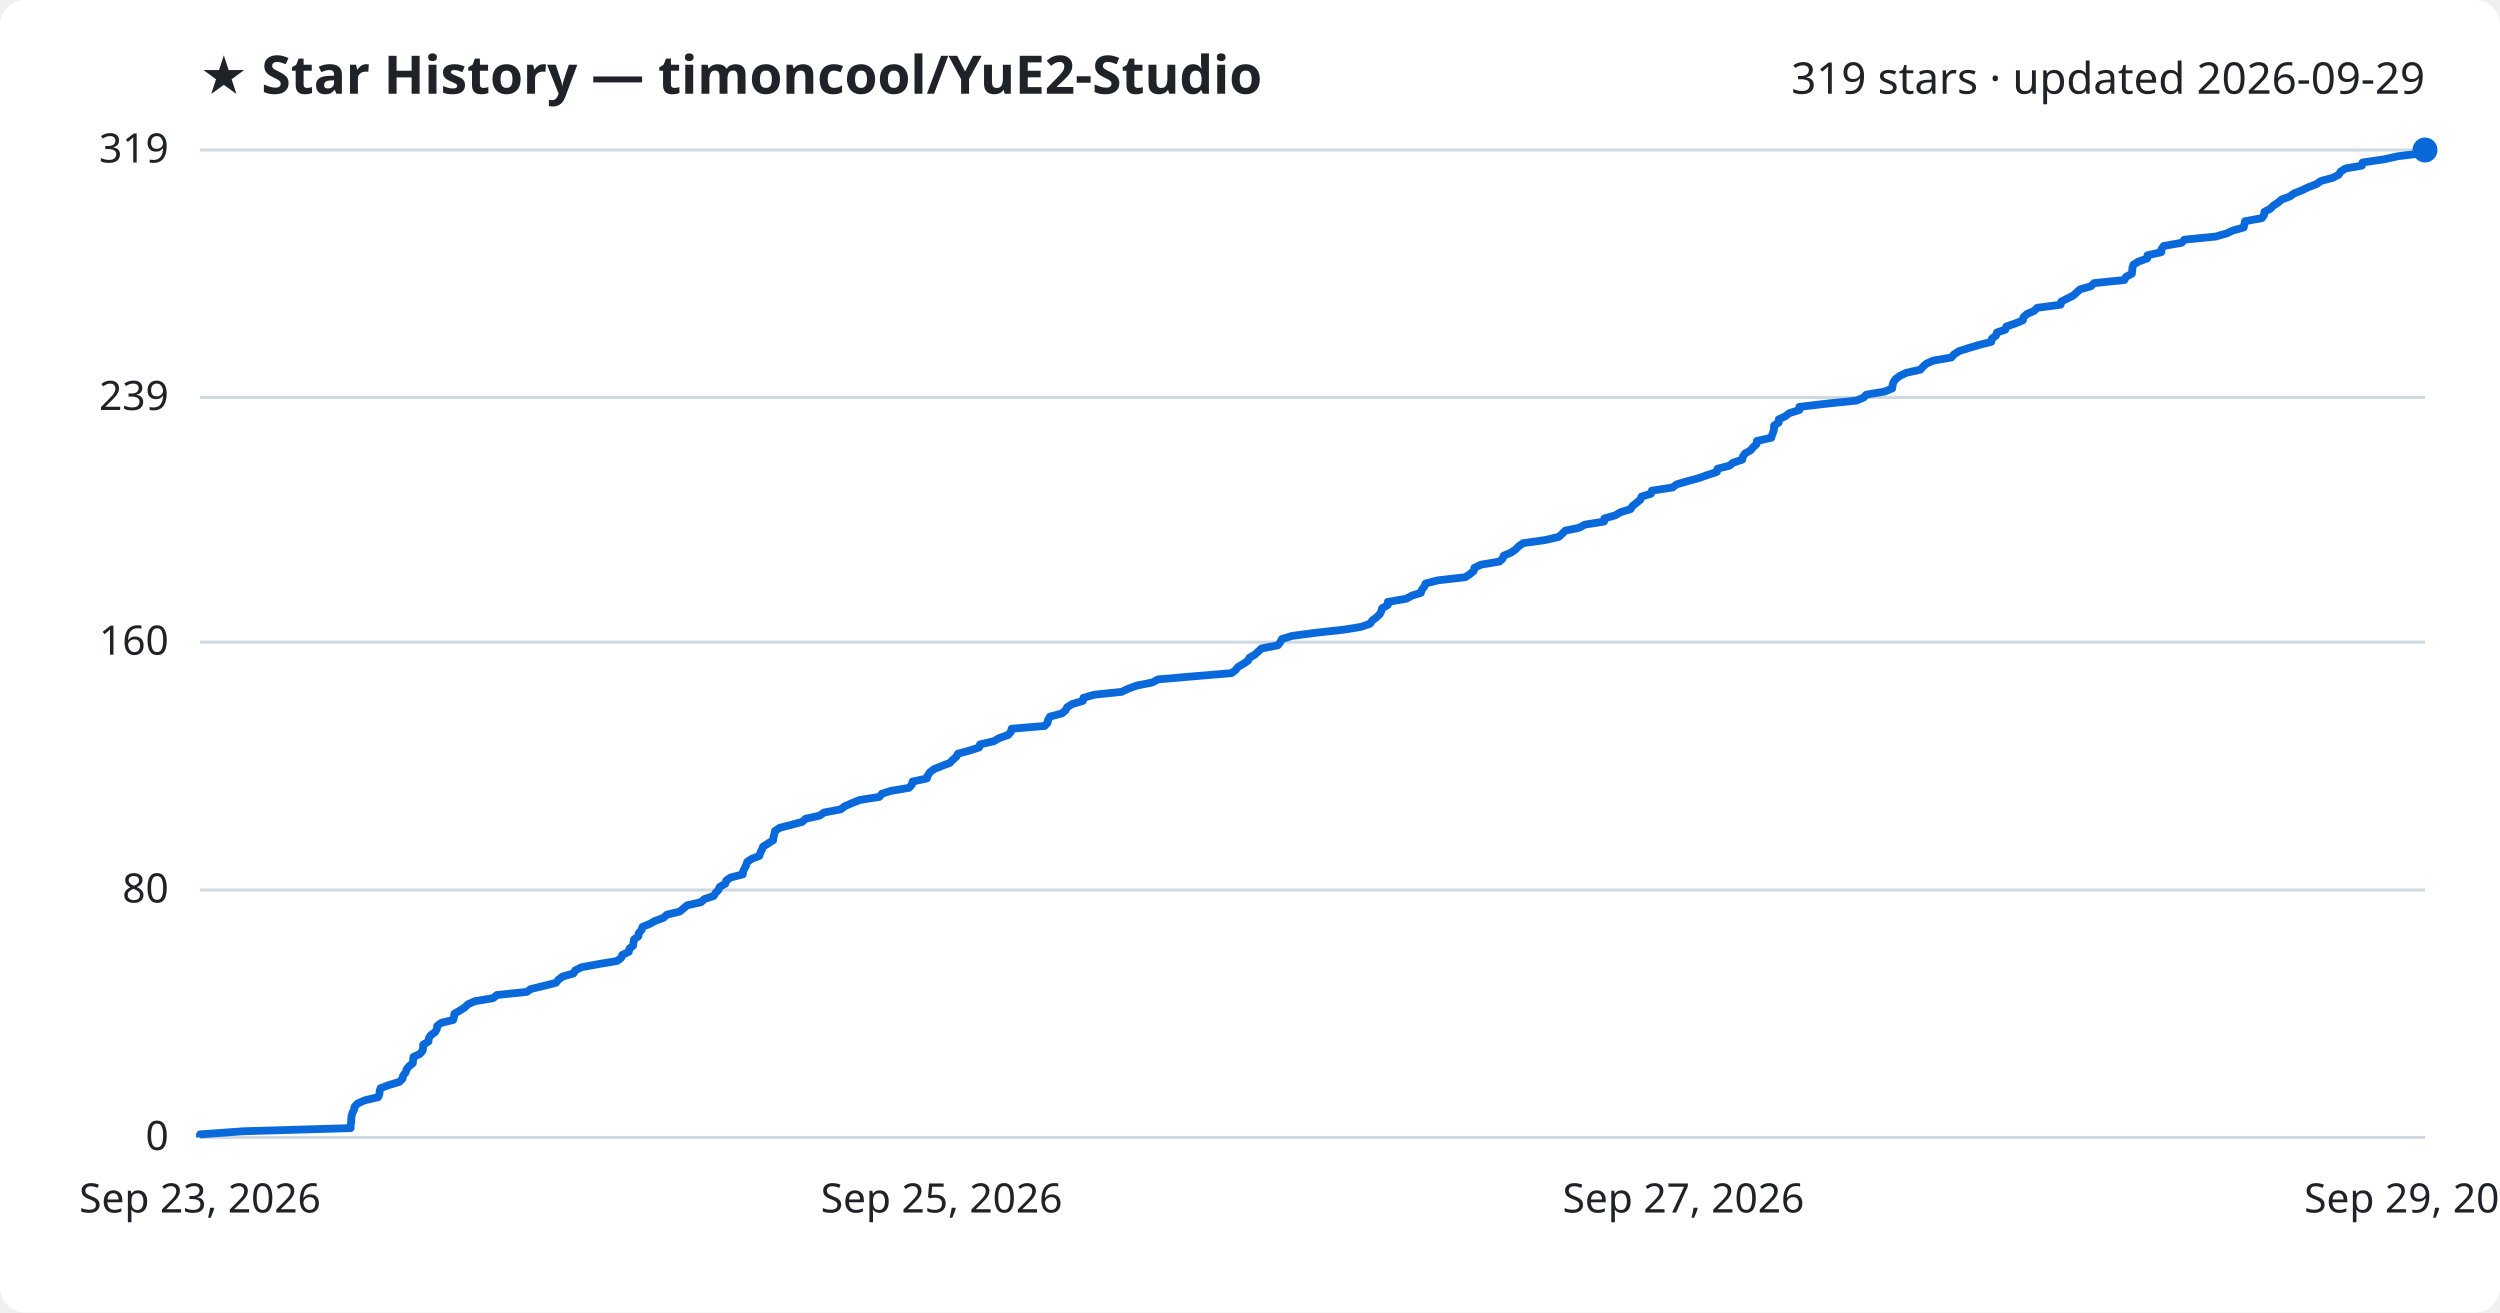
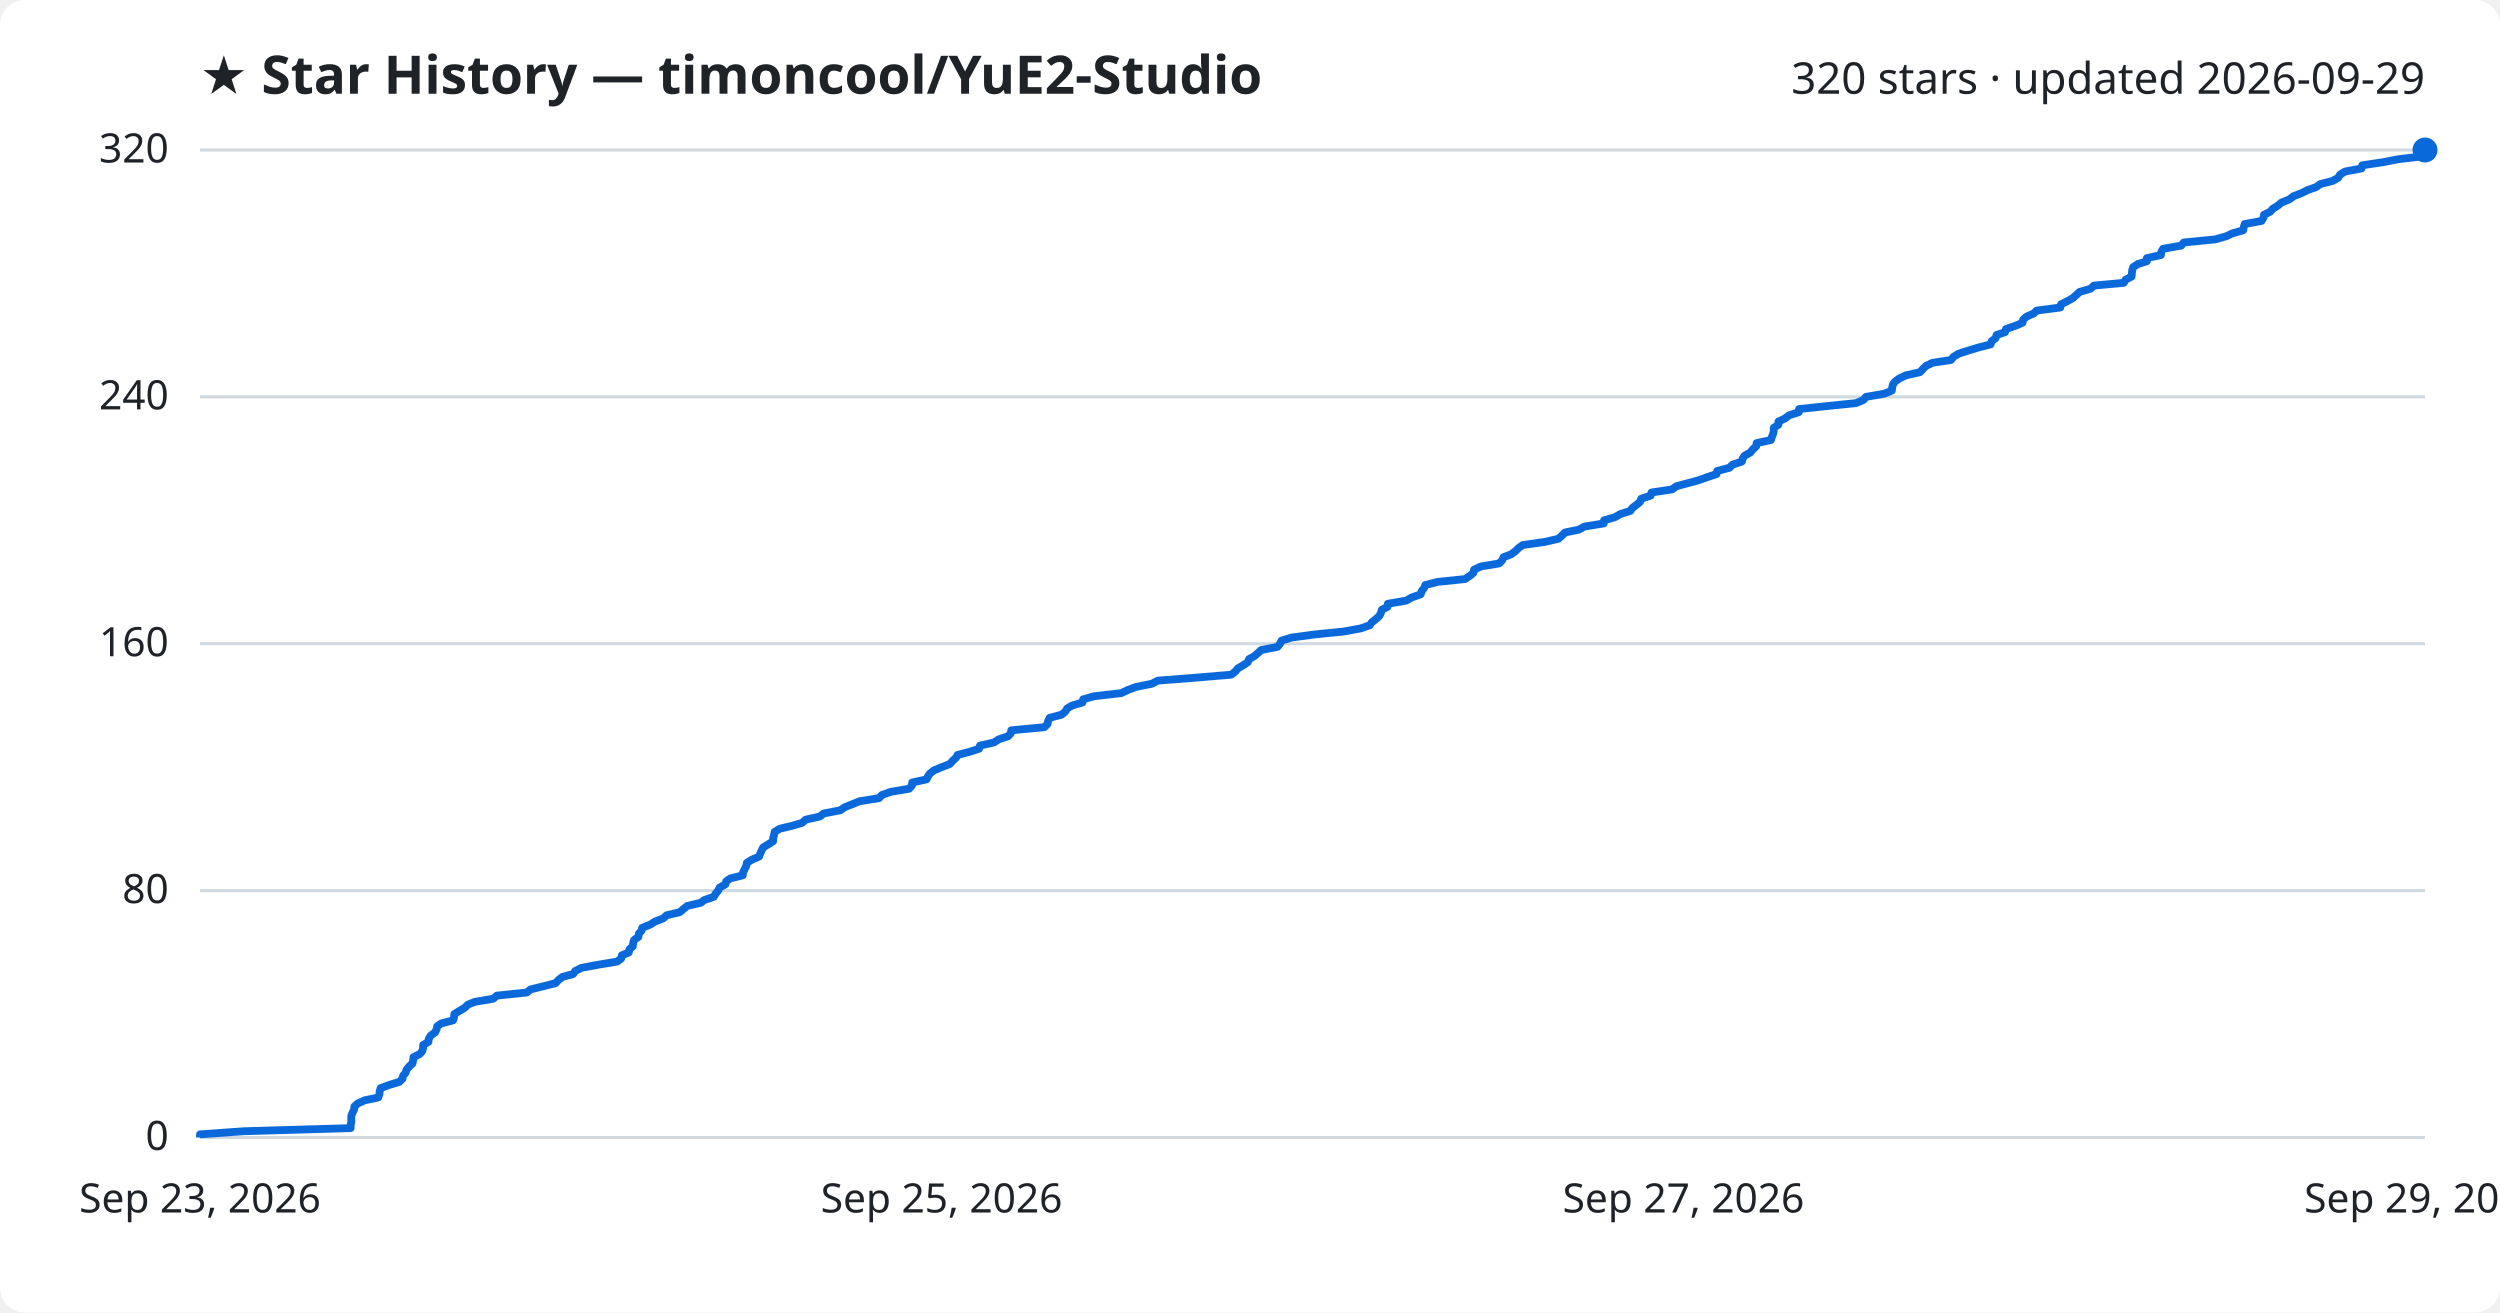
<svg xmlns="http://www.w3.org/2000/svg" viewBox="0 0 800 420" font-family="Segoe UI, sans-serif">
  <rect width="800" height="420" fill="#ffffff" rx="8" />
  <text x="64" y="30" fill="#1f2328" font-size="17" font-weight="700">★ Star History — timoncool/YuE2-Studio</text>
-   <text x="776" y="30" fill="#1f2328" font-size="14" text-anchor="end">319 stars · updated 2026-09-29</text>
+   <text x="776" y="30" fill="#1f2328" font-size="14" text-anchor="end">320 stars · updated 2026-09-29</text>
  <line x1="64" y1="364.0" x2="776" y2="364.0" stroke="#d1d9e0" stroke-width="1" />
  <text x="54" y="368.0" fill="#1f2328" font-size="13" text-anchor="end">0</text>
-   <line x1="64" y1="284.8" x2="776" y2="284.8" stroke="#d1d9e0" stroke-width="1" />
-   <text x="54" y="288.8" fill="#1f2328" font-size="13" text-anchor="end">80</text>
-   <line x1="64" y1="205.5" x2="776" y2="205.5" stroke="#d1d9e0" stroke-width="1" />
-   <text x="54" y="209.5" fill="#1f2328" font-size="13" text-anchor="end">160</text>
-   <line x1="64" y1="127.2" x2="776" y2="127.2" stroke="#d1d9e0" stroke-width="1" />
-   <text x="54" y="131.2" fill="#1f2328" font-size="13" text-anchor="end">239</text>
+   <line x1="64" y1="285.0" x2="776" y2="285.0" stroke="#d1d9e0" stroke-width="1" />
+   <text x="54" y="289.0" fill="#1f2328" font-size="13" text-anchor="end">80</text>
+   <line x1="64" y1="206.0" x2="776" y2="206.0" stroke="#d1d9e0" stroke-width="1" />
+   <text x="54" y="210.0" fill="#1f2328" font-size="13" text-anchor="end">160</text>
+   <line x1="64" y1="127.0" x2="776" y2="127.0" stroke="#d1d9e0" stroke-width="1" />
+   <text x="54" y="131.0" fill="#1f2328" font-size="13" text-anchor="end">240</text>
  <line x1="64" y1="48.0" x2="776" y2="48.0" stroke="#d1d9e0" stroke-width="1" />
-   <text x="54" y="52.0" fill="#1f2328" font-size="13" text-anchor="end">319</text>
-   <path d="M64.0,364.0 L64.0,363.0 L77.9,362.0 L112.2,361.0 L112.2,360.0 L112.4,359.0 L112.4,358.1 L112.5,357.1 L112.8,356.1 L113.3,355.1 L113.5,354.1 L114.5,353.1 L116.7,352.1 L121.0,351.1 L121.4,350.1 L121.5,349.1 L121.8,348.2 L124.5,347.2 L127.8,346.2 L128.8,345.2 L129.0,344.2 L129.8,343.2 L130.1,342.2 L130.9,341.2 L132.1,340.2 L132.2,339.2 L132.3,338.2 L134.3,337.3 L135.2,336.3 L135.4,335.3 L135.4,334.3 L137.1,333.3 L137.2,332.3 L137.8,331.3 L139.2,330.3 L139.8,329.3 L139.9,328.3 L141.2,327.3 L145.0,326.4 L145.3,325.4 L145.4,324.4 L147.1,323.4 L148.7,322.4 L149.7,321.4 L151.9,320.4 L157.8,319.4 L159.0,318.4 L168.6,317.4 L169.8,316.5 L173.9,315.5 L177.9,314.5 L178.7,313.5 L180.0,312.5 L183.5,311.5 L184.1,310.5 L186.1,309.5 L191.6,308.5 L197.5,307.5 L198.8,306.5 L199.1,305.6 L201.2,304.6 L201.4,303.6 L202.6,302.6 L202.7,301.6 L202.9,300.6 L204.3,299.6 L204.4,298.6 L205.3,297.6 L205.6,296.6 L208.0,295.6 L209.6,294.7 L212.3,293.7 L213.4,292.7 L217.5,291.7 L218.7,290.7 L219.9,289.7 L224.3,288.7 L225.4,287.7 L228.4,286.7 L229.0,285.7 L229.9,284.8 L230.3,283.8 L232.1,282.8 L232.4,281.8 L233.8,280.8 L237.7,279.8 L237.8,278.8 L238.3,277.8 L238.8,276.8 L239.1,275.8 L240.6,274.8 L243.0,273.9 L243.3,272.9 L243.8,271.9 L244.2,270.9 L245.8,269.9 L247.4,268.9 L247.5,267.9 L247.8,266.9 L248.0,265.9 L249.5,264.9 L253.4,263.9 L256.7,263.0 L257.8,262.0 L262.3,261.0 L263.7,260.0 L269.0,259.0 L270.3,258.0 L272.6,257.0 L275.1,256.0 L281.4,255.0 L282.2,254.0 L285.0,253.1 L290.9,252.1 L291.8,251.1 L292.0,250.1 L296.6,249.1 L296.9,248.1 L297.6,247.1 L298.9,246.1 L301.4,245.1 L304.0,244.1 L304.9,243.1 L306.0,242.2 L306.5,241.2 L310.2,240.2 L313.3,239.2 L313.6,238.2 L318.0,237.2 L319.7,236.2 L322.6,235.2 L323.5,234.2 L323.7,233.2 L334.3,232.3 L335.2,231.3 L335.4,230.3 L336.0,229.3 L339.8,228.3 L341.0,227.3 L341.5,226.3 L343.1,225.3 L346.5,224.3 L346.7,223.3 L350.2,222.3 L358.9,221.4 L361.0,220.4 L363.7,219.4 L368.7,218.4 L370.6,217.4 L382.2,216.4 L394.1,215.4 L395.4,214.4 L396.2,213.4 L397.9,212.4 L399.4,211.4 L399.8,210.5 L401.5,209.5 L402.6,208.5 L403.7,207.5 L408.9,206.5 L409.7,205.5 L410.2,204.5 L413.4,203.5 L420.9,202.5 L430.0,201.5 L435.5,200.6 L438.4,199.6 L439.1,198.6 L440.4,197.6 L441.5,196.6 L442.0,195.6 L442.3,194.6 L444.1,193.6 L444.1,192.6 L450.0,191.6 L451.8,190.6 L454.7,189.7 L455.0,188.7 L455.8,187.7 L456.2,186.7 L460.2,185.7 L468.9,184.7 L470.4,183.7 L471.6,182.7 L471.8,181.7 L473.9,180.7 L479.8,179.7 L480.8,178.8 L481.2,177.8 L483.6,176.8 L485.0,175.8 L486.0,174.8 L487.4,173.8 L494.5,172.8 L498.8,171.8 L499.9,170.8 L500.9,169.8 L505.3,168.9 L507.1,167.9 L513.3,166.9 L513.4,165.9 L516.9,164.9 L518.6,163.9 L521.8,162.9 L522.4,161.9 L523.7,160.9 L524.9,159.9 L525.3,158.9 L528.3,158.0 L528.6,157.0 L535.2,156.0 L536.5,155.0 L539.9,154.0 L543.6,153.0 L546.4,152.0 L549.4,151.0 L549.6,150.0 L553.5,149.0 L554.5,148.1 L557.5,147.1 L557.7,146.1 L558.4,145.1 L560.2,144.1 L561.0,143.1 L562.1,142.1 L562.2,141.1 L566.8,140.1 L567.1,139.1 L567.5,138.1 L567.7,137.2 L567.7,136.2 L569.2,135.2 L569.2,134.2 L571.3,133.2 L572.6,132.2 L575.8,131.2 L575.8,130.2 L584.2,129.2 L594.0,128.2 L596.4,127.2 L597.2,126.3 L603.1,125.3 L605.5,124.3 L605.6,123.3 L605.9,122.3 L606.6,121.3 L607.9,120.3 L610.0,119.3 L614.5,118.3 L615.4,117.3 L616.4,116.4 L618.6,115.4 L624.4,114.4 L625.3,113.4 L626.8,112.4 L629.9,111.4 L633.2,110.4 L637.2,109.4 L637.4,108.4 L638.7,107.4 L639.0,106.4 L641.7,105.5 L642.0,104.5 L644.9,103.5 L647.3,102.5 L647.5,101.5 L648.6,100.5 L650.9,99.5 L651.9,98.5 L659.4,97.5 L659.6,96.5 L661.6,95.5 L663.4,94.6 L664.5,93.6 L665.6,92.6 L669.1,91.6 L670.1,90.6 L679.8,89.6 L680.3,88.6 L682.2,87.6 L682.3,86.6 L682.4,85.6 L682.7,84.7 L684.3,83.7 L687.1,82.7 L687.2,81.7 L691.6,80.7 L691.7,79.7 L692.4,78.7 L698.1,77.7 L699.0,76.7 L709.0,75.7 L712.5,74.7 L714.4,73.8 L718.0,72.8 L718.2,71.8 L718.4,70.8 L723.8,69.8 L724.5,68.8 L724.6,67.8 L726.5,66.8 L727.5,65.8 L729.0,64.8 L730.2,63.8 L732.7,62.9 L734.1,61.9 L736.6,60.9 L738.7,59.9 L741.3,58.9 L742.7,57.9 L746.5,56.9 L748.4,55.9 L749.0,54.9 L750.6,53.9 L755.8,53.0 L756.0,52.0 L762.8,51.0 L767.3,50.0 L775.5,49.0 L776.0,48.0 L776.0,48.0" fill="none" stroke="#0969da" stroke-width="2.5" stroke-linejoin="round" />
+   <text x="54" y="52.0" fill="#1f2328" font-size="13" text-anchor="end">320</text>
+   <path d="M64.0,364.0 L64.0,363.0 L77.9,362.0 L112.2,361.0 L112.2,360.1 L112.4,359.1 L112.4,358.1 L112.4,357.1 L112.8,356.1 L113.3,355.1 L113.4,354.1 L114.5,353.1 L116.7,352.1 L121.0,351.2 L121.4,350.2 L121.5,349.2 L121.8,348.2 L124.5,347.2 L127.8,346.2 L128.8,345.2 L129.0,344.2 L129.8,343.3 L130.1,342.3 L130.9,341.3 L132.0,340.3 L132.2,339.3 L132.3,338.3 L134.3,337.3 L135.1,336.4 L135.4,335.4 L135.4,334.4 L137.1,333.4 L137.2,332.4 L137.8,331.4 L139.2,330.4 L139.7,329.4 L139.9,328.4 L141.2,327.5 L145.0,326.5 L145.3,325.5 L145.4,324.5 L147.0,323.5 L148.7,322.5 L149.7,321.5 L151.9,320.6 L157.8,319.6 L159.0,318.6 L168.6,317.6 L169.8,316.6 L173.9,315.6 L177.8,314.6 L178.7,313.6 L180.0,312.6 L183.4,311.7 L184.1,310.7 L186.1,309.7 L191.5,308.7 L197.5,307.7 L198.8,306.7 L199.0,305.7 L201.2,304.8 L201.4,303.8 L202.5,302.8 L202.6,301.8 L202.9,300.8 L204.3,299.8 L204.4,298.8 L205.3,297.8 L205.5,296.9 L208.0,295.9 L209.6,294.9 L212.2,293.9 L213.3,292.9 L217.5,291.9 L218.7,290.9 L219.9,289.9 L224.2,288.9 L225.4,288.0 L228.4,287.0 L229.0,286.0 L229.8,285.0 L230.3,284.0 L232.1,283.0 L232.4,282.0 L233.7,281.1 L237.7,280.1 L237.8,279.1 L238.3,278.1 L238.8,277.1 L239.0,276.1 L240.6,275.1 L242.9,274.1 L243.3,273.1 L243.7,272.2 L244.2,271.2 L245.8,270.2 L247.4,269.2 L247.4,268.2 L247.7,267.2 L247.9,266.2 L249.5,265.2 L253.3,264.3 L256.7,263.3 L257.8,262.3 L262.3,261.3 L263.6,260.3 L268.9,259.3 L270.3,258.3 L272.6,257.4 L275.1,256.4 L281.3,255.4 L282.2,254.4 L285.0,253.4 L290.9,252.4 L291.8,251.4 L291.9,250.4 L296.5,249.4 L296.9,248.5 L297.6,247.5 L298.9,246.5 L301.3,245.5 L303.9,244.5 L304.8,243.5 L305.9,242.5 L306.4,241.6 L310.2,240.6 L313.3,239.6 L313.6,238.6 L318.0,237.6 L319.6,236.6 L322.6,235.6 L323.5,234.6 L323.6,233.7 L334.2,232.7 L335.2,231.7 L335.4,230.7 L335.9,229.7 L339.7,228.7 L340.9,227.7 L341.5,226.7 L343.0,225.8 L346.4,224.8 L346.6,223.8 L350.1,222.8 L358.8,221.8 L360.9,220.8 L363.6,219.8 L368.6,218.8 L370.5,217.8 L382.1,216.9 L394.0,215.9 L395.3,214.9 L396.1,213.9 L397.8,212.9 L399.3,211.9 L399.7,210.9 L401.5,209.9 L402.5,209.0 L403.6,208.0 L408.8,207.0 L409.6,206.0 L410.1,205.0 L413.4,204.0 L420.9,203.0 L429.9,202.1 L435.4,201.1 L438.3,200.1 L439.0,199.1 L440.3,198.1 L441.4,197.1 L441.9,196.1 L442.2,195.1 L444.0,194.2 L444.1,193.2 L450.0,192.2 L451.7,191.2 L454.6,190.2 L454.9,189.2 L455.7,188.2 L456.1,187.2 L460.1,186.2 L468.8,185.3 L470.3,184.3 L471.5,183.3 L471.7,182.3 L473.8,181.3 L479.7,180.3 L480.7,179.3 L481.1,178.3 L483.5,177.4 L484.9,176.4 L485.9,175.4 L487.3,174.4 L494.4,173.4 L498.7,172.4 L499.8,171.4 L500.8,170.4 L505.2,169.5 L507.0,168.5 L513.2,167.5 L513.3,166.5 L516.8,165.5 L518.5,164.5 L521.7,163.5 L522.3,162.6 L523.6,161.6 L524.8,160.6 L525.2,159.6 L528.2,158.6 L528.5,157.6 L535.1,156.6 L536.4,155.6 L539.8,154.7 L543.5,153.7 L546.3,152.7 L549.3,151.7 L549.5,150.7 L553.4,149.7 L554.4,148.7 L557.4,147.7 L557.6,146.8 L558.3,145.8 L560.1,144.8 L560.9,143.8 L562.0,142.8 L562.1,141.8 L566.7,140.8 L567.0,139.8 L567.4,138.8 L567.6,137.9 L567.6,136.9 L569.1,135.9 L569.1,134.9 L571.2,133.9 L572.5,132.9 L575.6,131.9 L575.7,130.9 L584.1,130.0 L593.9,129.0 L596.3,128.0 L597.1,127.0 L602.9,126.0 L605.4,125.0 L605.5,124.0 L605.7,123.1 L606.4,122.1 L607.8,121.1 L609.9,120.1 L614.4,119.1 L615.3,118.1 L616.3,117.1 L618.4,116.1 L624.3,115.2 L625.1,114.2 L626.7,113.2 L629.8,112.2 L633.1,111.2 L637.0,110.2 L637.3,109.2 L638.6,108.2 L638.9,107.2 L641.6,106.3 L641.9,105.3 L644.8,104.3 L647.2,103.3 L647.4,102.3 L648.5,101.3 L650.8,100.3 L651.7,99.4 L659.3,98.4 L659.5,97.4 L661.5,96.4 L663.3,95.4 L664.4,94.4 L665.5,93.4 L669.0,92.4 L670.0,91.4 L679.6,90.5 L680.2,89.5 L682.1,88.5 L682.2,87.5 L682.3,86.5 L682.6,85.5 L684.1,84.5 L687.0,83.6 L687.0,82.6 L691.5,81.6 L691.6,80.6 L692.2,79.6 L698.0,78.6 L698.8,77.6 L708.9,76.6 L712.4,75.6 L714.3,74.7 L717.8,73.7 L718.0,72.7 L718.3,71.7 L723.7,70.7 L724.3,69.7 L724.5,68.7 L726.4,67.8 L727.3,66.8 L728.9,65.8 L730.1,64.8 L732.6,63.8 L733.9,62.8 L736.5,61.8 L738.5,60.8 L741.1,59.9 L742.5,58.9 L746.4,57.9 L748.2,56.9 L748.8,55.9 L750.4,54.9 L755.7,53.9 L755.9,52.9 L762.6,51.9 L767.1,51.0 L775.4,50.0 L775.8,49.0 L776.0,48.0 L776.0,48.0" fill="none" stroke="#0969da" stroke-width="2.5" stroke-linejoin="round" />
  <circle cx="776.0" cy="48.0" r="4" fill="#0969da" />
  <text x="64.0" y="388" fill="#1f2328" font-size="13" text-anchor="middle">Sep 23, 2026</text>
  <text x="301.3" y="388" fill="#1f2328" font-size="13" text-anchor="middle">Sep 25, 2026</text>
  <text x="538.7" y="388" fill="#1f2328" font-size="13" text-anchor="middle">Sep 27, 2026</text>
  <text x="776.0" y="388" fill="#1f2328" font-size="13" text-anchor="middle">Sep 29, 2026</text>
</svg>
